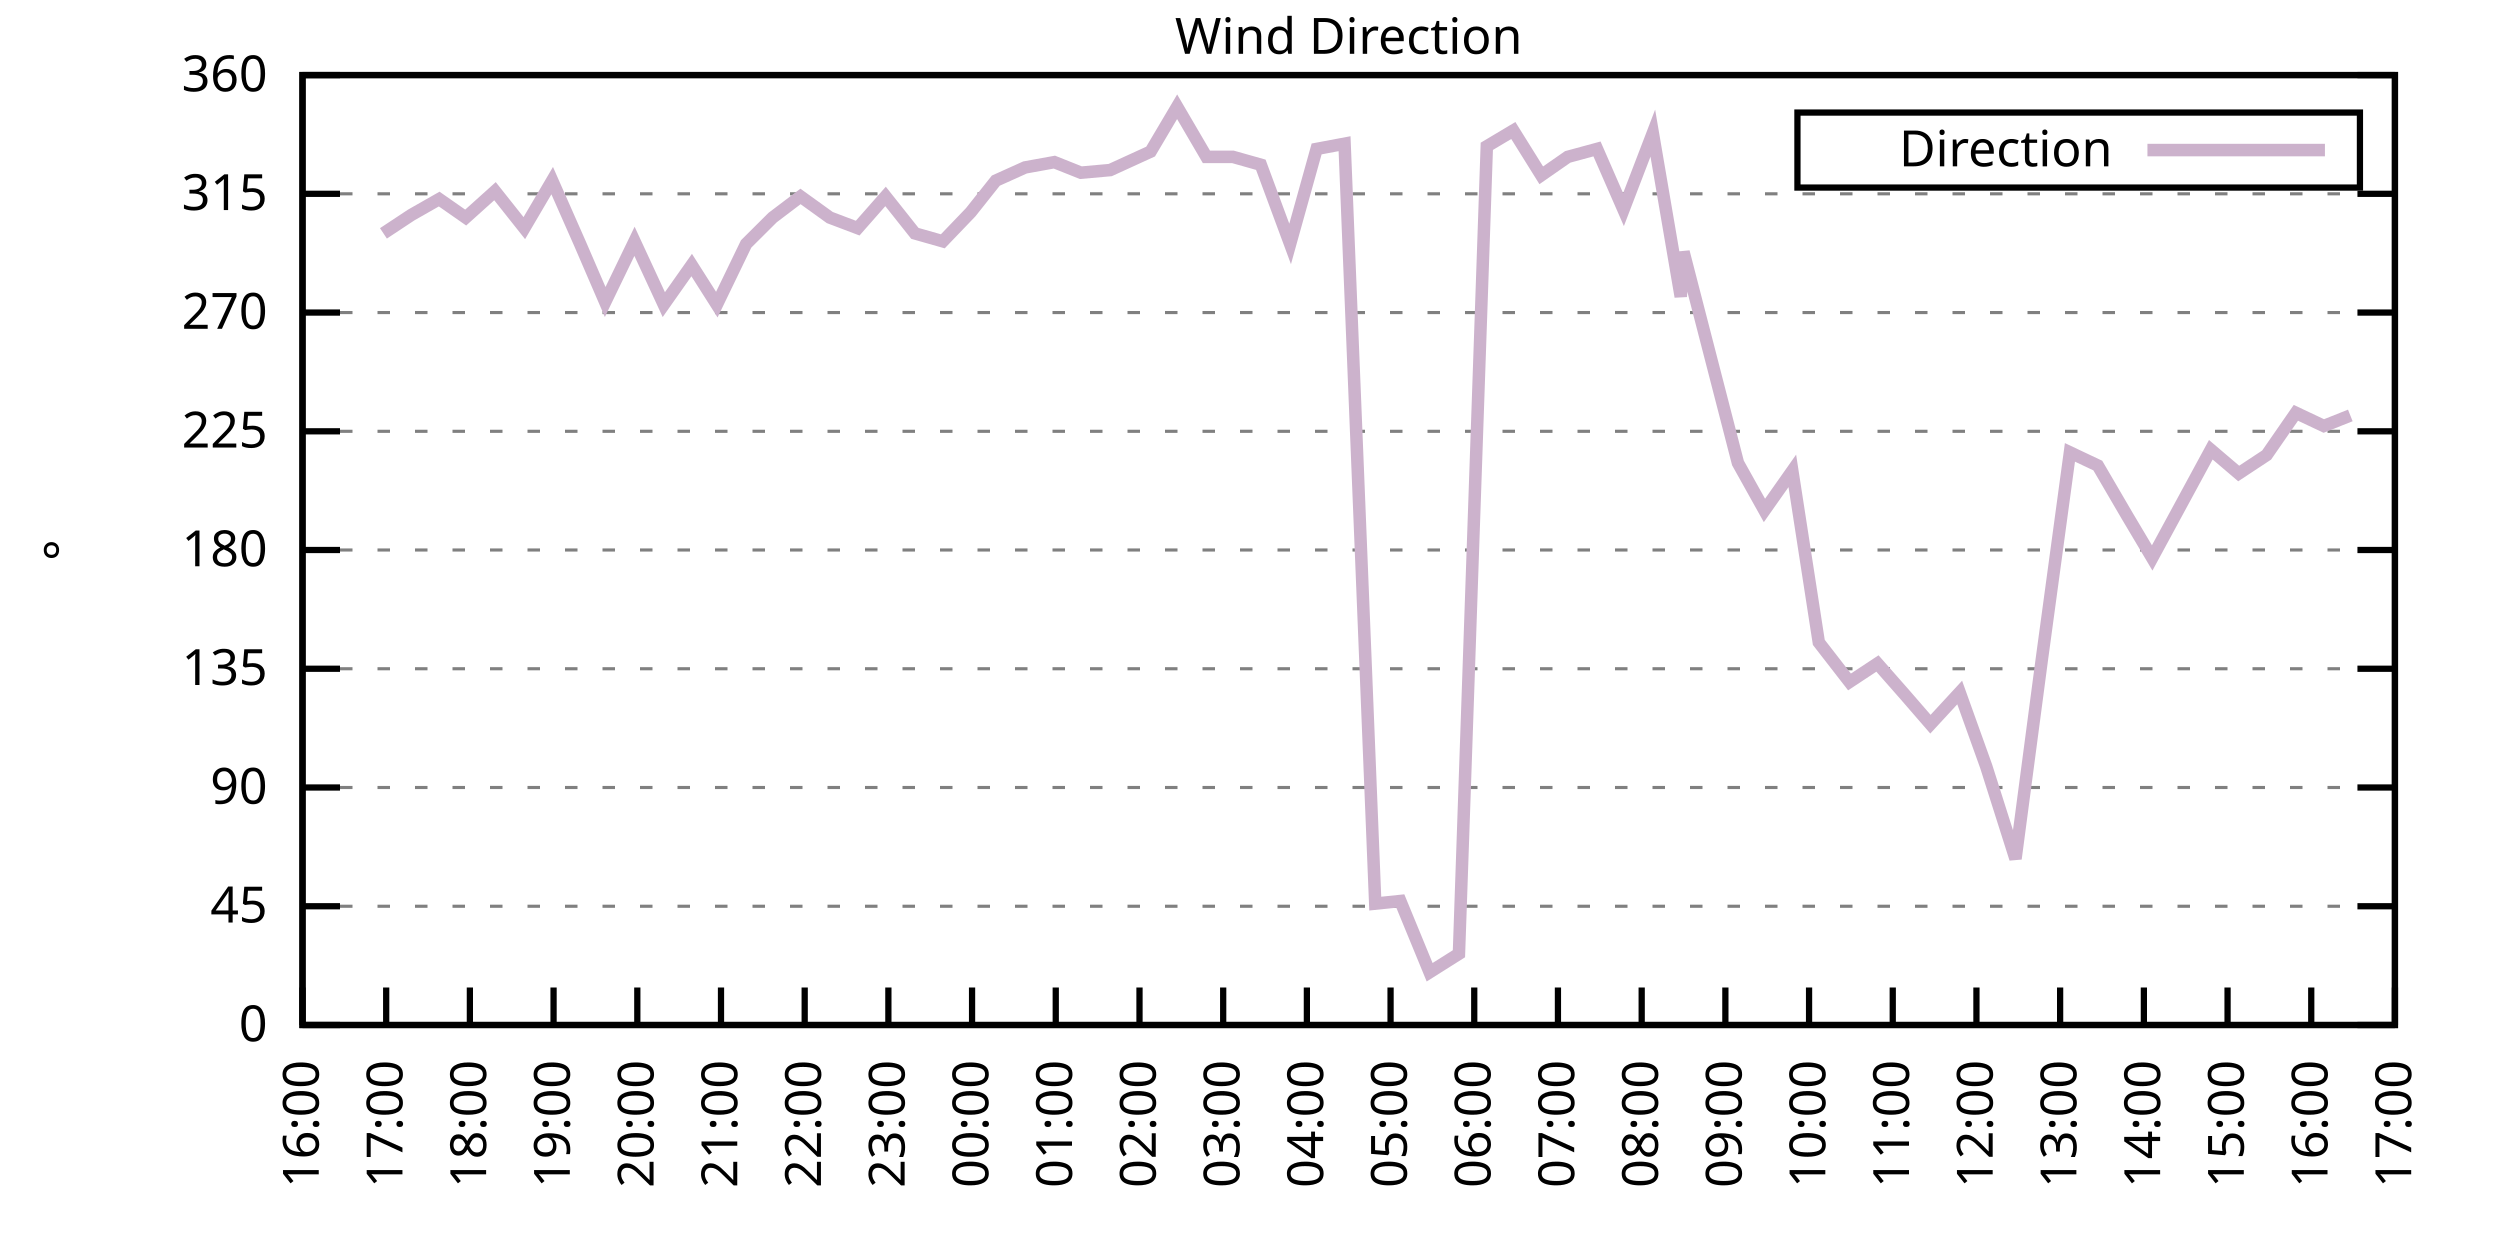
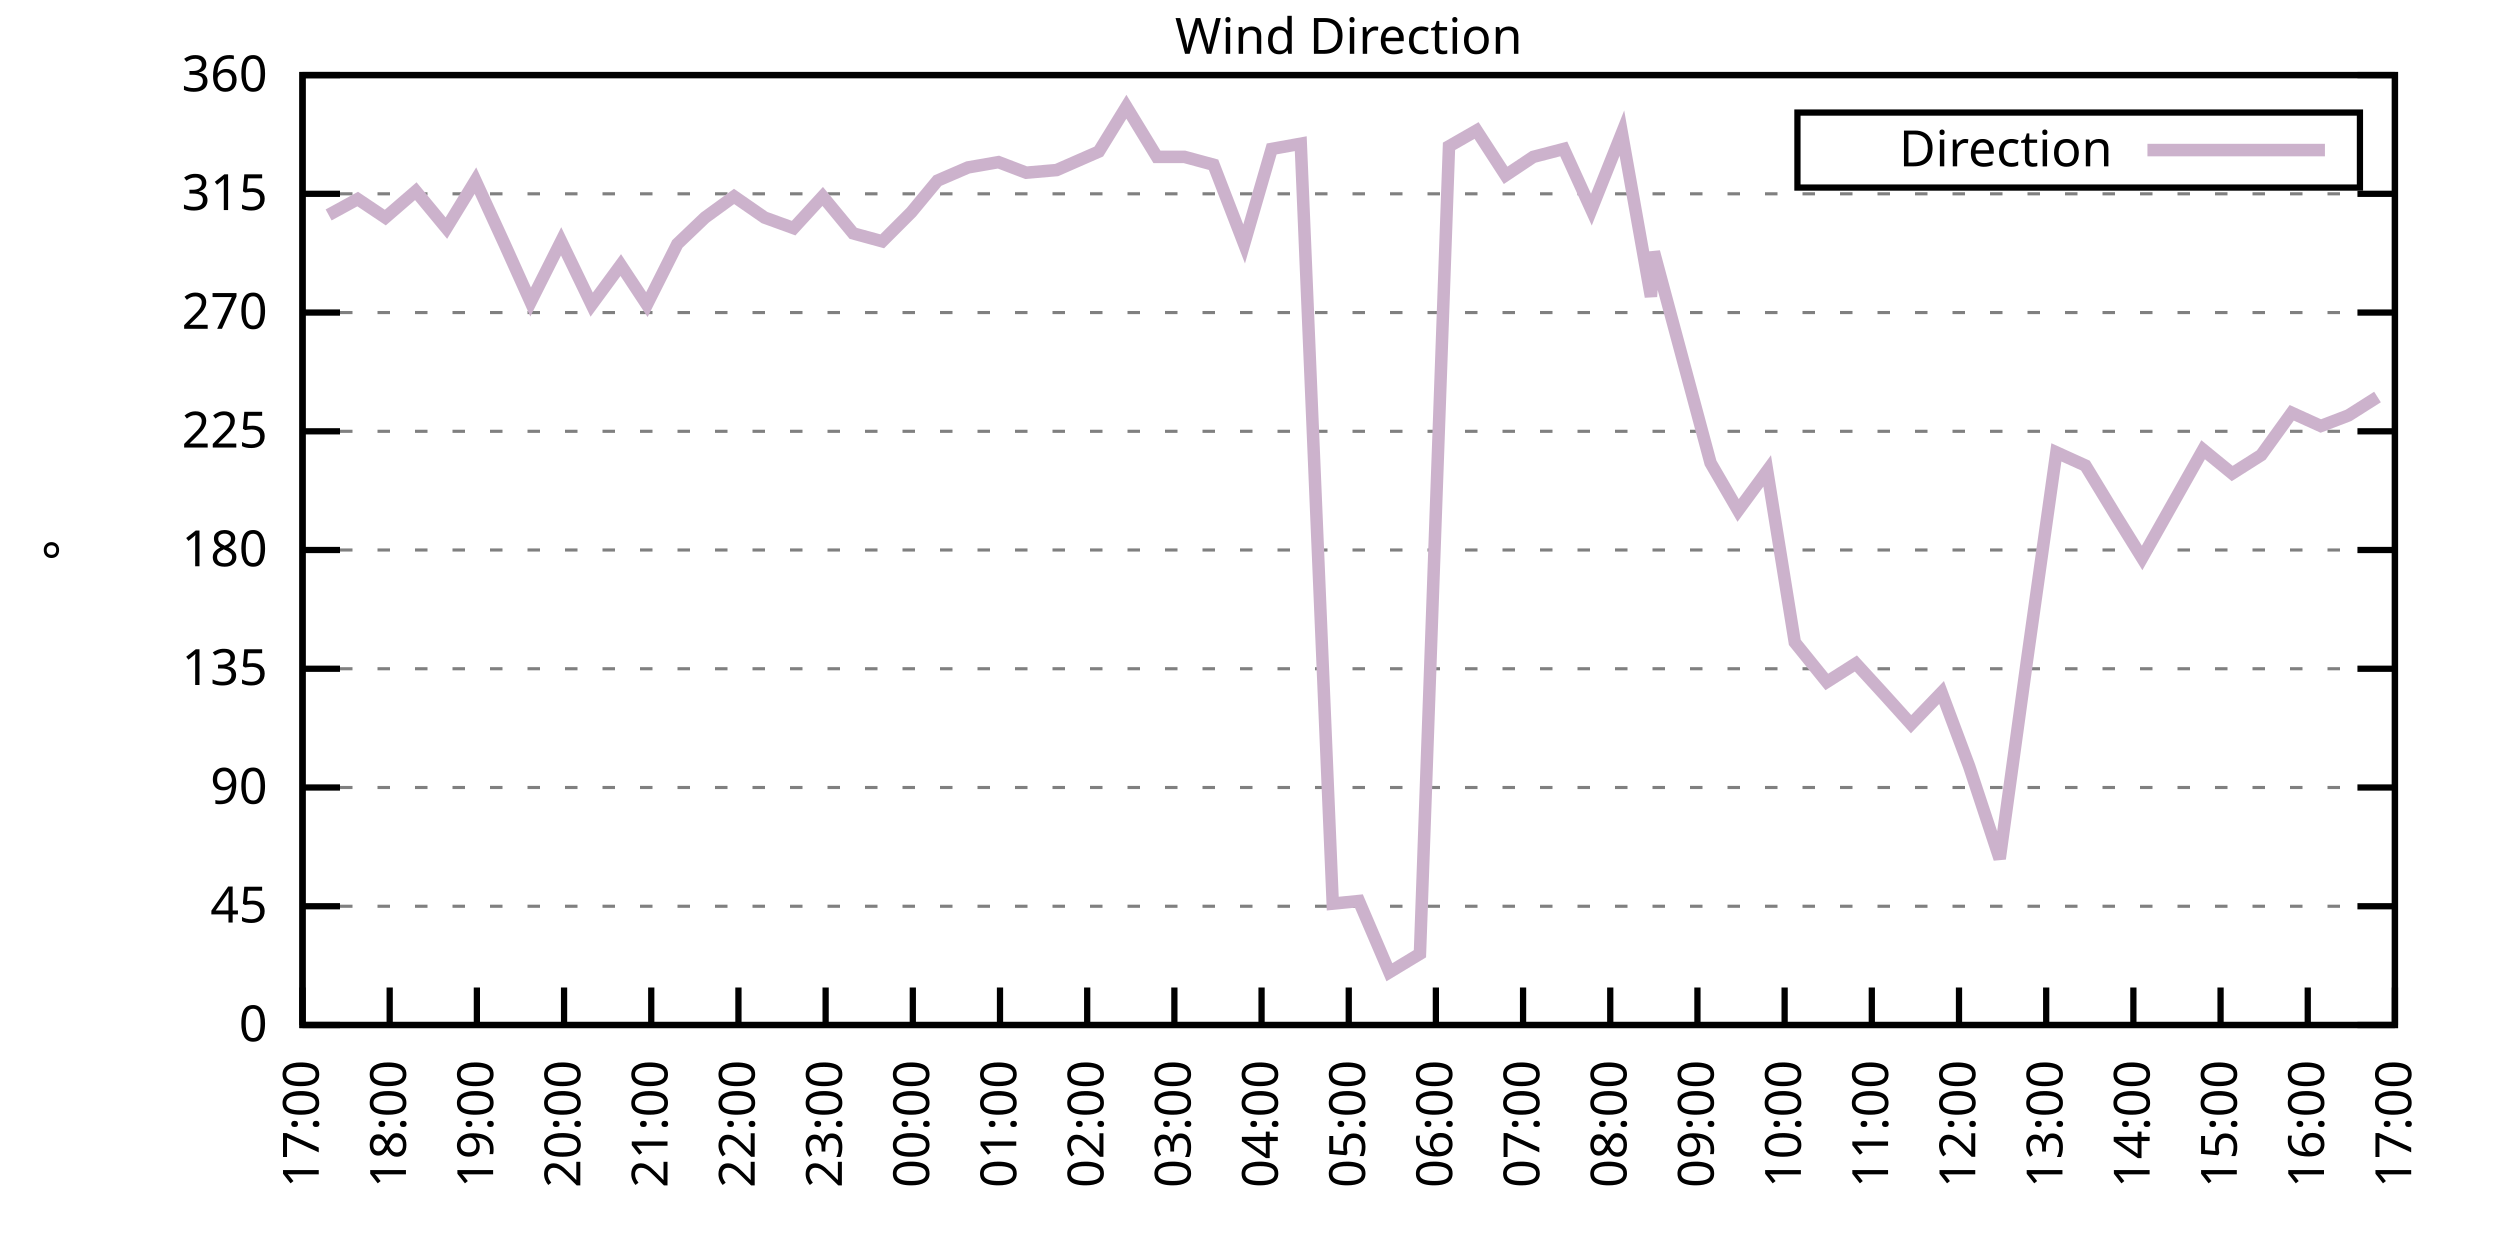
<svg xmlns="http://www.w3.org/2000/svg" xmlns:xlink="http://www.w3.org/1999/xlink" width="400" height="200" viewBox="0 0 400 200">
  <g id="gnuplot_canvas">
    <rect x="0" y="0" width="400" height="200" fill="none" />
    <defs>
      <circle id="gpDot" r="0.5" stroke-width="0.5" stroke="currentColor" />
      <path id="gpPt0" stroke-width="0.333" stroke="currentColor" d="M-1,0 h2 M0,-1 v2" />
      <path id="gpPt1" stroke-width="0.333" stroke="currentColor" d="M-1,-1 L1,1 M1,-1 L-1,1" />
      <path id="gpPt2" stroke-width="0.333" stroke="currentColor" d="M-1,0 L1,0 M0,-1 L0,1 M-1,-1 L1,1 M-1,1 L1,-1" />
      <rect id="gpPt3" stroke-width="0.333" stroke="currentColor" x="-1" y="-1" width="2" height="2" />
      <rect id="gpPt4" stroke-width="0.333" stroke="currentColor" fill="currentColor" x="-1" y="-1" width="2" height="2" />
      <circle id="gpPt5" stroke-width="0.333" stroke="currentColor" cx="0" cy="0" r="1" />
      <use xlink:href="#gpPt5" id="gpPt6" fill="currentColor" stroke="none" />
      <path id="gpPt7" stroke-width="0.333" stroke="currentColor" d="M0,-1.33 L-1.33,0.67 L1.33,0.67 z" />
      <use xlink:href="#gpPt7" id="gpPt8" fill="currentColor" stroke="none" />
      <use xlink:href="#gpPt7" id="gpPt9" stroke="currentColor" transform="rotate(180)" />
      <use xlink:href="#gpPt9" id="gpPt10" fill="currentColor" stroke="none" />
      <use xlink:href="#gpPt3" id="gpPt11" stroke="currentColor" transform="rotate(45)" />
      <use xlink:href="#gpPt11" id="gpPt12" fill="currentColor" stroke="none" />
      <path id="gpPt13" stroke-width="0.333" stroke="currentColor" d="M0,1.330 L1.265,0.411 L0.782,-1.067 L-0.782,-1.076 L-1.265,0.411 z" />
      <use xlink:href="#gpPt13" id="gpPt14" fill="currentColor" stroke="none" />
      <filter id="textbox" filterUnits="objectBoundingBox" x="0" y="0" height="1" width="1">
        <feFlood flood-color="white" flood-opacity="1" result="bgnd" />
        <feComposite in="SourceGraphic" in2="bgnd" operator="atop" />
      </filter>
      <filter id="greybox" filterUnits="objectBoundingBox" x="0" y="0" height="1" width="1">
        <feFlood flood-color="lightgrey" flood-opacity="1" result="grey" />
        <feComposite in="SourceGraphic" in2="grey" operator="atop" />
      </filter>
    </defs>
    <g fill="none" color="white" stroke="currentColor" stroke-width="1.00" stroke-linecap="butt" stroke-linejoin="miter">
</g>
    <g fill="none" color="black" stroke="currentColor" stroke-width="1.00" stroke-linecap="butt" stroke-linejoin="miter">
      <g stroke="none" shape-rendering="crispEdges">
        <polygon fill="rgb(255, 255, 255)" points="48.40,164.00 383.18,164.00 383.18,12.02 48.40,12.02 " />
      </g>
    </g>
    <g fill="none" color="black" stroke="currentColor" stroke-width="1.00" stroke-linecap="butt" stroke-linejoin="miter">
</g>
    <g fill="none" color="black" stroke="black" stroke-width="0.50" stroke-linecap="butt" stroke-linejoin="miter">
</g>
    <g fill="none" color="gray" stroke="currentColor" stroke-width="0.50" stroke-linecap="butt" stroke-linejoin="miter">
      <path stroke="gray" stroke-dasharray="2,4" class="gridline" d="M48.40,164.00 L383.19,164.00  " />
    </g>
    <g fill="none" color="gray" stroke="gray" stroke-width="1.00" stroke-linecap="butt" stroke-linejoin="miter">
</g>
    <g fill="none" color="black" stroke="currentColor" stroke-width="1.00" stroke-linecap="butt" stroke-linejoin="miter">
      <path stroke="black" d="M48.40,164.00 L54.40,164.00 M383.19,164.00 L377.19,164.00  " />
      <g transform="translate(42.80,166.60)" stroke="none" fill="black" font-family="Sans" font-size="8.00" text-anchor="end">
        <text>
          <tspan font-family="Sans"> 0</tspan>
        </text>
      </g>
    </g>
    <g fill="none" color="black" stroke="currentColor" stroke-width="1.00" stroke-linecap="butt" stroke-linejoin="miter">
</g>
    <g fill="none" color="black" stroke="black" stroke-width="0.50" stroke-linecap="butt" stroke-linejoin="miter">
</g>
    <g fill="none" color="gray" stroke="currentColor" stroke-width="0.50" stroke-linecap="butt" stroke-linejoin="miter">
      <path stroke="gray" stroke-dasharray="2,4" class="gridline" d="M48.40,145.00 L383.19,145.00  " />
    </g>
    <g fill="none" color="gray" stroke="gray" stroke-width="1.00" stroke-linecap="butt" stroke-linejoin="miter">
</g>
    <g fill="none" color="black" stroke="currentColor" stroke-width="1.00" stroke-linecap="butt" stroke-linejoin="miter">
      <path stroke="black" d="M48.40,145.00 L54.40,145.00 M383.19,145.00 L377.19,145.00  " />
      <g transform="translate(42.80,147.60)" stroke="none" fill="black" font-family="Sans" font-size="8.00" text-anchor="end">
        <text>
          <tspan font-family="Sans"> 45</tspan>
        </text>
      </g>
    </g>
    <g fill="none" color="black" stroke="currentColor" stroke-width="1.00" stroke-linecap="butt" stroke-linejoin="miter">
</g>
    <g fill="none" color="black" stroke="black" stroke-width="0.50" stroke-linecap="butt" stroke-linejoin="miter">
</g>
    <g fill="none" color="gray" stroke="currentColor" stroke-width="0.50" stroke-linecap="butt" stroke-linejoin="miter">
      <path stroke="gray" stroke-dasharray="2,4" class="gridline" d="M48.40,126.00 L383.19,126.00  " />
    </g>
    <g fill="none" color="gray" stroke="gray" stroke-width="1.00" stroke-linecap="butt" stroke-linejoin="miter">
</g>
    <g fill="none" color="black" stroke="currentColor" stroke-width="1.00" stroke-linecap="butt" stroke-linejoin="miter">
      <path stroke="black" d="M48.40,126.00 L54.40,126.00 M383.19,126.00 L377.19,126.00  " />
      <g transform="translate(42.80,128.60)" stroke="none" fill="black" font-family="Sans" font-size="8.00" text-anchor="end">
        <text>
          <tspan font-family="Sans"> 90</tspan>
        </text>
      </g>
    </g>
    <g fill="none" color="black" stroke="currentColor" stroke-width="1.00" stroke-linecap="butt" stroke-linejoin="miter">
</g>
    <g fill="none" color="black" stroke="black" stroke-width="0.50" stroke-linecap="butt" stroke-linejoin="miter">
</g>
    <g fill="none" color="gray" stroke="currentColor" stroke-width="0.50" stroke-linecap="butt" stroke-linejoin="miter">
      <path stroke="gray" stroke-dasharray="2,4" class="gridline" d="M48.40,107.00 L383.19,107.00  " />
    </g>
    <g fill="none" color="gray" stroke="gray" stroke-width="1.00" stroke-linecap="butt" stroke-linejoin="miter">
</g>
    <g fill="none" color="black" stroke="currentColor" stroke-width="1.00" stroke-linecap="butt" stroke-linejoin="miter">
      <path stroke="black" d="M48.40,107.00 L54.40,107.00 M383.19,107.00 L377.19,107.00  " />
      <g transform="translate(42.80,109.60)" stroke="none" fill="black" font-family="Sans" font-size="8.00" text-anchor="end">
        <text>
          <tspan font-family="Sans"> 135</tspan>
        </text>
      </g>
    </g>
    <g fill="none" color="black" stroke="currentColor" stroke-width="1.00" stroke-linecap="butt" stroke-linejoin="miter">
</g>
    <g fill="none" color="black" stroke="black" stroke-width="0.50" stroke-linecap="butt" stroke-linejoin="miter">
</g>
    <g fill="none" color="gray" stroke="currentColor" stroke-width="0.50" stroke-linecap="butt" stroke-linejoin="miter">
      <path stroke="gray" stroke-dasharray="2,4" class="gridline" d="M48.40,88.00 L383.19,88.00  " />
    </g>
    <g fill="none" color="gray" stroke="gray" stroke-width="1.00" stroke-linecap="butt" stroke-linejoin="miter">
</g>
    <g fill="none" color="black" stroke="currentColor" stroke-width="1.00" stroke-linecap="butt" stroke-linejoin="miter">
      <path stroke="black" d="M48.40,88.00 L54.40,88.00 M383.19,88.00 L377.19,88.00  " />
      <g transform="translate(42.80,90.60)" stroke="none" fill="black" font-family="Sans" font-size="8.00" text-anchor="end">
        <text>
          <tspan font-family="Sans"> 180</tspan>
        </text>
      </g>
    </g>
    <g fill="none" color="black" stroke="currentColor" stroke-width="1.00" stroke-linecap="butt" stroke-linejoin="miter">
</g>
    <g fill="none" color="black" stroke="black" stroke-width="0.50" stroke-linecap="butt" stroke-linejoin="miter">
</g>
    <g fill="none" color="gray" stroke="currentColor" stroke-width="0.50" stroke-linecap="butt" stroke-linejoin="miter">
      <path stroke="gray" stroke-dasharray="2,4" class="gridline" d="M48.40,69.01 L383.19,69.01  " />
    </g>
    <g fill="none" color="gray" stroke="gray" stroke-width="1.00" stroke-linecap="butt" stroke-linejoin="miter">
</g>
    <g fill="none" color="black" stroke="currentColor" stroke-width="1.00" stroke-linecap="butt" stroke-linejoin="miter">
      <path stroke="black" d="M48.40,69.01 L54.40,69.01 M383.19,69.01 L377.19,69.01  " />
      <g transform="translate(42.80,71.61)" stroke="none" fill="black" font-family="Sans" font-size="8.00" text-anchor="end">
        <text>
          <tspan font-family="Sans"> 225</tspan>
        </text>
      </g>
    </g>
    <g fill="none" color="black" stroke="currentColor" stroke-width="1.00" stroke-linecap="butt" stroke-linejoin="miter">
</g>
    <g fill="none" color="black" stroke="black" stroke-width="0.50" stroke-linecap="butt" stroke-linejoin="miter">
</g>
    <g fill="none" color="gray" stroke="currentColor" stroke-width="0.50" stroke-linecap="butt" stroke-linejoin="miter">
      <path stroke="gray" stroke-dasharray="2,4" class="gridline" d="M48.40,50.01 L383.19,50.01  " />
    </g>
    <g fill="none" color="gray" stroke="gray" stroke-width="1.00" stroke-linecap="butt" stroke-linejoin="miter">
</g>
    <g fill="none" color="black" stroke="currentColor" stroke-width="1.00" stroke-linecap="butt" stroke-linejoin="miter">
      <path stroke="black" d="M48.40,50.01 L54.40,50.01 M383.19,50.01 L377.19,50.01  " />
      <g transform="translate(42.80,52.61)" stroke="none" fill="black" font-family="Sans" font-size="8.00" text-anchor="end">
        <text>
          <tspan font-family="Sans"> 270</tspan>
        </text>
      </g>
    </g>
    <g fill="none" color="black" stroke="currentColor" stroke-width="1.00" stroke-linecap="butt" stroke-linejoin="miter">
</g>
    <g fill="none" color="black" stroke="black" stroke-width="0.50" stroke-linecap="butt" stroke-linejoin="miter">
</g>
    <g fill="none" color="gray" stroke="currentColor" stroke-width="0.50" stroke-linecap="butt" stroke-linejoin="miter">
      <path stroke="gray" stroke-dasharray="2,4" class="gridline" d="M48.40,31.01 L383.19,31.01  " />
    </g>
    <g fill="none" color="gray" stroke="gray" stroke-width="1.00" stroke-linecap="butt" stroke-linejoin="miter">
</g>
    <g fill="none" color="black" stroke="currentColor" stroke-width="1.00" stroke-linecap="butt" stroke-linejoin="miter">
      <path stroke="black" d="M48.40,31.01 L54.40,31.01 M383.19,31.01 L377.19,31.01  " />
      <g transform="translate(42.80,33.61)" stroke="none" fill="black" font-family="Sans" font-size="8.00" text-anchor="end">
        <text>
          <tspan font-family="Sans"> 315</tspan>
        </text>
      </g>
    </g>
    <g fill="none" color="black" stroke="currentColor" stroke-width="1.00" stroke-linecap="butt" stroke-linejoin="miter">
</g>
    <g fill="none" color="black" stroke="black" stroke-width="0.50" stroke-linecap="butt" stroke-linejoin="miter">
</g>
    <g fill="none" color="gray" stroke="currentColor" stroke-width="0.50" stroke-linecap="butt" stroke-linejoin="miter">
      <path stroke="gray" stroke-dasharray="2,4" class="gridline" d="M48.40,12.01 L383.19,12.01  " />
    </g>
    <g fill="none" color="gray" stroke="gray" stroke-width="1.00" stroke-linecap="butt" stroke-linejoin="miter">
</g>
    <g fill="none" color="black" stroke="currentColor" stroke-width="1.00" stroke-linecap="butt" stroke-linejoin="miter">
      <path stroke="black" d="M48.40,12.01 L54.40,12.01 M383.19,12.01 L377.19,12.01  " />
      <g transform="translate(42.80,14.61)" stroke="none" fill="black" font-family="Sans" font-size="8.00" text-anchor="end">
        <text>
          <tspan font-family="Sans"> 360</tspan>
        </text>
      </g>
    </g>
    <g fill="none" color="black" stroke="currentColor" stroke-width="1.00" stroke-linecap="butt" stroke-linejoin="miter">
      <path stroke="black" d="M48.40,164.00 L48.40,158.00  " />
      <g transform="translate(51.00,169.60) rotate(270.00)" stroke="none" fill="black" font-family="Sans" font-size="8.00" text-anchor="end">
        <text>
-           <tspan font-family="Sans">16:00</tspan>
-         </text>
-       </g>
-     </g>
-     <g fill="none" color="black" stroke="currentColor" stroke-width="1.00" stroke-linecap="butt" stroke-linejoin="miter">
-       <path stroke="black" d="M61.79,164.00 L61.79,158.00  " />
-       <g transform="translate(64.39,169.60) rotate(270.00)" stroke="none" fill="black" font-family="Sans" font-size="8.00" text-anchor="end">
-         <text>
          <tspan font-family="Sans">17:00</tspan>
        </text>
      </g>
    </g>
    <g fill="none" color="black" stroke="currentColor" stroke-width="1.00" stroke-linecap="butt" stroke-linejoin="miter">
-       <path stroke="black" d="M75.18,164.00 L75.18,158.00  " />
-       <g transform="translate(77.78,169.60) rotate(270.00)" stroke="none" fill="black" font-family="Sans" font-size="8.00" text-anchor="end">
+       <path stroke="black" d="M62.35,164.00 L62.35,158.00  " />
+       <g transform="translate(64.95,169.60) rotate(270.00)" stroke="none" fill="black" font-family="Sans" font-size="8.00" text-anchor="end">
        <text>
          <tspan font-family="Sans">18:00</tspan>
        </text>
      </g>
    </g>
    <g fill="none" color="black" stroke="currentColor" stroke-width="1.00" stroke-linecap="butt" stroke-linejoin="miter">
-       <path stroke="black" d="M88.57,164.00 L88.57,158.00  " />
-       <g transform="translate(91.17,169.60) rotate(270.00)" stroke="none" fill="black" font-family="Sans" font-size="8.00" text-anchor="end">
+       <path stroke="black" d="M76.30,164.00 L76.30,158.00  " />
+       <g transform="translate(78.90,169.60) rotate(270.00)" stroke="none" fill="black" font-family="Sans" font-size="8.00" text-anchor="end">
        <text>
          <tspan font-family="Sans">19:00</tspan>
        </text>
      </g>
    </g>
    <g fill="none" color="black" stroke="currentColor" stroke-width="1.00" stroke-linecap="butt" stroke-linejoin="miter">
-       <path stroke="black" d="M101.97,164.00 L101.97,158.00  " />
-       <g transform="translate(104.57,169.60) rotate(270.00)" stroke="none" fill="black" font-family="Sans" font-size="8.00" text-anchor="end">
+       <path stroke="black" d="M90.25,164.00 L90.25,158.00  " />
+       <g transform="translate(92.85,169.60) rotate(270.00)" stroke="none" fill="black" font-family="Sans" font-size="8.00" text-anchor="end">
        <text>
          <tspan font-family="Sans">20:00</tspan>
        </text>
      </g>
    </g>
    <g fill="none" color="black" stroke="currentColor" stroke-width="1.00" stroke-linecap="butt" stroke-linejoin="miter">
-       <path stroke="black" d="M115.36,164.00 L115.36,158.00  " />
-       <g transform="translate(117.96,169.60) rotate(270.00)" stroke="none" fill="black" font-family="Sans" font-size="8.00" text-anchor="end">
+       <path stroke="black" d="M104.20,164.00 L104.20,158.00  " />
+       <g transform="translate(106.80,169.60) rotate(270.00)" stroke="none" fill="black" font-family="Sans" font-size="8.00" text-anchor="end">
        <text>
          <tspan font-family="Sans">21:00</tspan>
        </text>
      </g>
    </g>
    <g fill="none" color="black" stroke="currentColor" stroke-width="1.00" stroke-linecap="butt" stroke-linejoin="miter">
-       <path stroke="black" d="M128.75,164.00 L128.75,158.00  " />
-       <g transform="translate(131.35,169.60) rotate(270.00)" stroke="none" fill="black" font-family="Sans" font-size="8.00" text-anchor="end">
+       <path stroke="black" d="M118.15,164.00 L118.15,158.00  " />
+       <g transform="translate(120.75,169.60) rotate(270.00)" stroke="none" fill="black" font-family="Sans" font-size="8.00" text-anchor="end">
        <text>
          <tspan font-family="Sans">22:00</tspan>
        </text>
      </g>
    </g>
    <g fill="none" color="black" stroke="currentColor" stroke-width="1.00" stroke-linecap="butt" stroke-linejoin="miter">
-       <path stroke="black" d="M142.14,164.00 L142.14,158.00  " />
-       <g transform="translate(144.74,169.60) rotate(270.00)" stroke="none" fill="black" font-family="Sans" font-size="8.00" text-anchor="end">
+       <path stroke="black" d="M132.10,164.00 L132.10,158.00  " />
+       <g transform="translate(134.70,169.60) rotate(270.00)" stroke="none" fill="black" font-family="Sans" font-size="8.00" text-anchor="end">
        <text>
          <tspan font-family="Sans">23:00</tspan>
        </text>
      </g>
    </g>
    <g fill="none" color="black" stroke="currentColor" stroke-width="1.00" stroke-linecap="butt" stroke-linejoin="miter">
-       <path stroke="black" d="M155.53,164.00 L155.53,158.00  " />
-       <g transform="translate(158.13,169.60) rotate(270.00)" stroke="none" fill="black" font-family="Sans" font-size="8.00" text-anchor="end">
+       <path stroke="black" d="M146.05,164.00 L146.05,158.00  " />
+       <g transform="translate(148.65,169.60) rotate(270.00)" stroke="none" fill="black" font-family="Sans" font-size="8.00" text-anchor="end">
        <text>
          <tspan font-family="Sans">00:00</tspan>
        </text>
      </g>
    </g>
    <g fill="none" color="black" stroke="currentColor" stroke-width="1.00" stroke-linecap="butt" stroke-linejoin="miter">
-       <path stroke="black" d="M168.92,164.00 L168.92,158.00  " />
-       <g transform="translate(171.52,169.60) rotate(270.00)" stroke="none" fill="black" font-family="Sans" font-size="8.00" text-anchor="end">
+       <path stroke="black" d="M160.00,164.00 L160.00,158.00  " />
+       <g transform="translate(162.60,169.60) rotate(270.00)" stroke="none" fill="black" font-family="Sans" font-size="8.00" text-anchor="end">
        <text>
          <tspan font-family="Sans">01:00</tspan>
        </text>
      </g>
    </g>
    <g fill="none" color="black" stroke="currentColor" stroke-width="1.00" stroke-linecap="butt" stroke-linejoin="miter">
-       <path stroke="black" d="M182.32,164.00 L182.32,158.00  " />
-       <g transform="translate(184.92,169.60) rotate(270.00)" stroke="none" fill="black" font-family="Sans" font-size="8.00" text-anchor="end">
+       <path stroke="black" d="M173.95,164.00 L173.95,158.00  " />
+       <g transform="translate(176.55,169.60) rotate(270.00)" stroke="none" fill="black" font-family="Sans" font-size="8.00" text-anchor="end">
        <text>
          <tspan font-family="Sans">02:00</tspan>
        </text>
      </g>
    </g>
    <g fill="none" color="black" stroke="currentColor" stroke-width="1.00" stroke-linecap="butt" stroke-linejoin="miter">
-       <path stroke="black" d="M195.71,164.00 L195.71,158.00  " />
-       <g transform="translate(198.31,169.60) rotate(270.00)" stroke="none" fill="black" font-family="Sans" font-size="8.00" text-anchor="end">
+       <path stroke="black" d="M187.90,164.00 L187.90,158.00  " />
+       <g transform="translate(190.50,169.60) rotate(270.00)" stroke="none" fill="black" font-family="Sans" font-size="8.00" text-anchor="end">
        <text>
          <tspan font-family="Sans">03:00</tspan>
        </text>
      </g>
    </g>
    <g fill="none" color="black" stroke="currentColor" stroke-width="1.00" stroke-linecap="butt" stroke-linejoin="miter">
-       <path stroke="black" d="M209.10,164.00 L209.10,158.00  " />
-       <g transform="translate(211.70,169.60) rotate(270.00)" stroke="none" fill="black" font-family="Sans" font-size="8.00" text-anchor="end">
+       <path stroke="black" d="M201.85,164.00 L201.85,158.00  " />
+       <g transform="translate(204.45,169.60) rotate(270.00)" stroke="none" fill="black" font-family="Sans" font-size="8.00" text-anchor="end">
        <text>
          <tspan font-family="Sans">04:00</tspan>
        </text>
      </g>
    </g>
    <g fill="none" color="black" stroke="currentColor" stroke-width="1.00" stroke-linecap="butt" stroke-linejoin="miter">
-       <path stroke="black" d="M222.49,164.00 L222.49,158.00  " />
-       <g transform="translate(225.09,169.60) rotate(270.00)" stroke="none" fill="black" font-family="Sans" font-size="8.00" text-anchor="end">
+       <path stroke="black" d="M215.80,164.00 L215.80,158.00  " />
+       <g transform="translate(218.40,169.60) rotate(270.00)" stroke="none" fill="black" font-family="Sans" font-size="8.00" text-anchor="end">
        <text>
          <tspan font-family="Sans">05:00</tspan>
        </text>
      </g>
    </g>
    <g fill="none" color="black" stroke="currentColor" stroke-width="1.00" stroke-linecap="butt" stroke-linejoin="miter">
-       <path stroke="black" d="M235.88,164.00 L235.88,158.00  " />
-       <g transform="translate(238.48,169.60) rotate(270.00)" stroke="none" fill="black" font-family="Sans" font-size="8.00" text-anchor="end">
+       <path stroke="black" d="M229.74,164.00 L229.74,158.00  " />
+       <g transform="translate(232.34,169.60) rotate(270.00)" stroke="none" fill="black" font-family="Sans" font-size="8.00" text-anchor="end">
        <text>
          <tspan font-family="Sans">06:00</tspan>
        </text>
      </g>
    </g>
    <g fill="none" color="black" stroke="currentColor" stroke-width="1.00" stroke-linecap="butt" stroke-linejoin="miter">
-       <path stroke="black" d="M249.27,164.00 L249.27,158.00  " />
-       <g transform="translate(251.87,169.60) rotate(270.00)" stroke="none" fill="black" font-family="Sans" font-size="8.00" text-anchor="end">
+       <path stroke="black" d="M243.69,164.00 L243.69,158.00  " />
+       <g transform="translate(246.29,169.60) rotate(270.00)" stroke="none" fill="black" font-family="Sans" font-size="8.00" text-anchor="end">
        <text>
          <tspan font-family="Sans">07:00</tspan>
        </text>
      </g>
    </g>
    <g fill="none" color="black" stroke="currentColor" stroke-width="1.00" stroke-linecap="butt" stroke-linejoin="miter">
-       <path stroke="black" d="M262.67,164.00 L262.67,158.00  " />
-       <g transform="translate(265.27,169.60) rotate(270.00)" stroke="none" fill="black" font-family="Sans" font-size="8.00" text-anchor="end">
+       <path stroke="black" d="M257.64,164.00 L257.64,158.00  " />
+       <g transform="translate(260.24,169.60) rotate(270.00)" stroke="none" fill="black" font-family="Sans" font-size="8.00" text-anchor="end">
        <text>
          <tspan font-family="Sans">08:00</tspan>
        </text>
      </g>
    </g>
    <g fill="none" color="black" stroke="currentColor" stroke-width="1.00" stroke-linecap="butt" stroke-linejoin="miter">
-       <path stroke="black" d="M276.06,164.00 L276.06,158.00  " />
-       <g transform="translate(278.66,169.60) rotate(270.00)" stroke="none" fill="black" font-family="Sans" font-size="8.00" text-anchor="end">
+       <path stroke="black" d="M271.59,164.00 L271.59,158.00  " />
+       <g transform="translate(274.19,169.60) rotate(270.00)" stroke="none" fill="black" font-family="Sans" font-size="8.00" text-anchor="end">
        <text>
          <tspan font-family="Sans">09:00</tspan>
        </text>
      </g>
    </g>
    <g fill="none" color="black" stroke="currentColor" stroke-width="1.00" stroke-linecap="butt" stroke-linejoin="miter">
-       <path stroke="black" d="M289.45,164.00 L289.45,158.00  " />
-       <g transform="translate(292.05,169.60) rotate(270.00)" stroke="none" fill="black" font-family="Sans" font-size="8.00" text-anchor="end">
+       <path stroke="black" d="M285.54,164.00 L285.54,158.00  " />
+       <g transform="translate(288.14,169.60) rotate(270.00)" stroke="none" fill="black" font-family="Sans" font-size="8.00" text-anchor="end">
        <text>
          <tspan font-family="Sans">10:00</tspan>
        </text>
      </g>
    </g>
    <g fill="none" color="black" stroke="currentColor" stroke-width="1.00" stroke-linecap="butt" stroke-linejoin="miter">
-       <path stroke="black" d="M302.84,164.00 L302.84,158.00  " />
-       <g transform="translate(305.44,169.60) rotate(270.00)" stroke="none" fill="black" font-family="Sans" font-size="8.00" text-anchor="end">
+       <path stroke="black" d="M299.49,164.00 L299.49,158.00  " />
+       <g transform="translate(302.09,169.60) rotate(270.00)" stroke="none" fill="black" font-family="Sans" font-size="8.00" text-anchor="end">
        <text>
          <tspan font-family="Sans">11:00</tspan>
        </text>
      </g>
    </g>
    <g fill="none" color="black" stroke="currentColor" stroke-width="1.00" stroke-linecap="butt" stroke-linejoin="miter">
-       <path stroke="black" d="M316.23,164.00 L316.23,158.00  " />
-       <g transform="translate(318.83,169.60) rotate(270.00)" stroke="none" fill="black" font-family="Sans" font-size="8.00" text-anchor="end">
+       <path stroke="black" d="M313.44,164.00 L313.44,158.00  " />
+       <g transform="translate(316.04,169.60) rotate(270.00)" stroke="none" fill="black" font-family="Sans" font-size="8.00" text-anchor="end">
        <text>
          <tspan font-family="Sans">12:00</tspan>
        </text>
      </g>
    </g>
    <g fill="none" color="black" stroke="currentColor" stroke-width="1.00" stroke-linecap="butt" stroke-linejoin="miter">
-       <path stroke="black" d="M329.62,164.00 L329.62,158.00  " />
-       <g transform="translate(332.22,169.60) rotate(270.00)" stroke="none" fill="black" font-family="Sans" font-size="8.00" text-anchor="end">
+       <path stroke="black" d="M327.39,164.00 L327.39,158.00  " />
+       <g transform="translate(329.99,169.60) rotate(270.00)" stroke="none" fill="black" font-family="Sans" font-size="8.00" text-anchor="end">
        <text>
          <tspan font-family="Sans">13:00</tspan>
        </text>
      </g>
    </g>
    <g fill="none" color="black" stroke="currentColor" stroke-width="1.00" stroke-linecap="butt" stroke-linejoin="miter">
-       <path stroke="black" d="M343.02,164.00 L343.02,158.00  " />
-       <g transform="translate(345.62,169.60) rotate(270.00)" stroke="none" fill="black" font-family="Sans" font-size="8.00" text-anchor="end">
+       <path stroke="black" d="M341.34,164.00 L341.34,158.00  " />
+       <g transform="translate(343.94,169.60) rotate(270.00)" stroke="none" fill="black" font-family="Sans" font-size="8.00" text-anchor="end">
        <text>
          <tspan font-family="Sans">14:00</tspan>
        </text>
      </g>
    </g>
    <g fill="none" color="black" stroke="currentColor" stroke-width="1.00" stroke-linecap="butt" stroke-linejoin="miter">
-       <path stroke="black" d="M356.41,164.00 L356.41,158.00  " />
-       <g transform="translate(359.01,169.60) rotate(270.00)" stroke="none" fill="black" font-family="Sans" font-size="8.00" text-anchor="end">
+       <path stroke="black" d="M355.29,164.00 L355.29,158.00  " />
+       <g transform="translate(357.89,169.60) rotate(270.00)" stroke="none" fill="black" font-family="Sans" font-size="8.00" text-anchor="end">
        <text>
          <tspan font-family="Sans">15:00</tspan>
        </text>
      </g>
    </g>
    <g fill="none" color="black" stroke="currentColor" stroke-width="1.00" stroke-linecap="butt" stroke-linejoin="miter">
-       <path stroke="black" d="M369.80,164.00 L369.80,158.00  " />
-       <g transform="translate(372.40,169.60) rotate(270.00)" stroke="none" fill="black" font-family="Sans" font-size="8.00" text-anchor="end">
+       <path stroke="black" d="M369.24,164.00 L369.24,158.00  " />
+       <g transform="translate(371.84,169.60) rotate(270.00)" stroke="none" fill="black" font-family="Sans" font-size="8.00" text-anchor="end">
        <text>
          <tspan font-family="Sans">16:00</tspan>
        </text>
      </g>
    </g>
    <g fill="none" color="black" stroke="currentColor" stroke-width="1.00" stroke-linecap="butt" stroke-linejoin="miter">
      <path stroke="black" d="M383.19,164.00 L383.19,158.00  " />
      <g transform="translate(385.79,169.60) rotate(270.00)" stroke="none" fill="black" font-family="Sans" font-size="8.00" text-anchor="end">
        <text>
          <tspan font-family="Sans">17:00</tspan>
        </text>
      </g>
    </g>
    <g fill="none" color="black" stroke="currentColor" stroke-width="1.00" stroke-linecap="butt" stroke-linejoin="miter">
</g>
    <g fill="none" color="black" stroke="currentColor" stroke-width="1.00" stroke-linecap="butt" stroke-linejoin="miter">
      <path stroke="black" d="M48.40,12.01 L48.40,164.00 L383.19,164.00 L383.19,12.01 L48.40,12.01 Z  " />
    </g>
    <g fill="none" color="black" stroke="currentColor" stroke-width="1.00" stroke-linecap="butt" stroke-linejoin="miter">
</g>
    <g fill="none" color="black" stroke="currentColor" stroke-width="1.00" stroke-linecap="butt" stroke-linejoin="miter">
      <path stroke="black" d="M287.59,30.01 L287.59,18.01 L377.59,18.01 L377.59,30.01 L287.59,30.01 Z  " />
    </g>
    <g id="Wind_direction_plot_1">
      <g fill="none" color="white" stroke="black" stroke-width="2.00" stroke-linecap="butt" stroke-linejoin="miter">
</g>
      <g fill="none" color="black" stroke="currentColor" stroke-width="2.00" stroke-linecap="butt" stroke-linejoin="miter">
        <g transform="translate(337.99,26.61)" stroke="none" fill="black" font-family="Sans" font-size="8.00" text-anchor="end">
          <text>
            <tspan font-family="Sans">Direction</tspan>
          </text>
        </g>
      </g>
      <g fill="none" color="black" stroke="currentColor" stroke-width="2.00" stroke-linecap="butt" stroke-linejoin="miter">
-         <path stroke="rgb(204, 178, 204)" d="M343.59,24.01 L371.99,24.01 M61.35,37.34 L65.81,34.39 L70.27,31.85 L74.51,34.81 L79.20,30.59 L83.89,36.50   L88.35,28.90 L92.82,39.03 L96.83,48.32 L101.52,38.61 L106.21,48.74 L110.67,42.41 L114.69,48.74 L119.38,39.03   L123.62,34.81 L128.08,31.43 L132.77,34.81 L137.23,36.50 L141.69,31.43 L146.38,37.34 L150.85,38.61 L155.31,33.96   L159.33,28.90 L164.01,26.79 L168.70,25.94 L172.94,27.63 L177.63,27.21 L184.10,24.25 L188.34,17.08 L193.03,25.10   L197.27,25.10 L201.73,26.36 L206.42,39.03 L210.66,23.83 L215.13,22.99 L220.04,144.58 L224.05,144.16 L228.74,155.56   L233.43,152.60 L237.89,23.41 L242.13,20.88 L246.60,28.05 L250.84,25.10 L255.52,23.83 L259.76,33.54 L264.45,21.30   L268.92,47.47 L269.36,40.30 L278.07,74.07 L282.31,81.67 L286.77,75.34 L291.01,102.78 L295.92,109.11 L300.39,106.16   L304.85,111.23 L308.87,115.87 L313.55,110.80 L317.79,122.62 L322.48,137.40 L326.72,105.31 L331.19,72.38 L335.65,74.49   L340.34,82.52 L344.35,89.27 L353.73,71.96 L358.19,75.76 L362.66,72.81 L367.34,66.05 L371.81,68.16 L376.05,66.47    " />
+         <path stroke="rgb(204, 178, 204)" d="M343.59,24.01 L371.99,24.01 M52.58,34.39 L57.23,31.85 L61.65,34.81 L66.53,30.59 L71.42,36.50 L76.07,28.90   L80.72,39.03 L84.90,48.32 L89.78,38.61 L94.67,48.74 L99.32,42.41 L103.50,48.74 L108.38,39.03 L112.80,34.81   L117.45,31.43 L122.33,34.81 L126.98,36.50 L131.63,31.43 L136.51,37.34 L141.16,38.61 L145.81,33.96 L150.00,28.90   L154.88,26.79 L159.76,25.94 L164.18,27.63 L169.06,27.21 L175.81,24.25 L180.22,17.08 L185.11,25.10 L189.52,25.10   L194.17,26.36 L199.06,39.03 L203.47,23.83 L208.12,22.99 L213.24,144.58 L217.42,144.16 L222.30,155.56 L227.19,152.60   L231.84,23.41 L236.25,20.88 L240.90,28.05 L245.32,25.10 L250.20,23.83 L254.62,33.54 L259.50,21.30 L264.15,47.47   L264.62,40.30 L273.69,74.07 L278.10,81.67 L282.75,75.34 L287.17,102.78 L292.29,109.11 L296.94,106.16 L301.58,111.23   L305.77,115.87 L310.65,110.80 L315.07,122.62 L319.95,137.40 L324.37,105.31 L329.02,72.38 L333.67,74.49 L338.55,82.52   L342.74,89.27 L352.50,71.96 L357.15,75.76 L361.80,72.81 L366.68,66.05 L371.33,68.16 L375.75,66.47 L380.40,63.52    " />
      </g>
    </g>
    <g fill="none" color="black" stroke="currentColor" stroke-width="2.00" stroke-linecap="butt" stroke-linejoin="miter">
</g>
    <g fill="none" color="black" stroke="black" stroke-width="1.00" stroke-linecap="butt" stroke-linejoin="miter">
</g>
    <g fill="none" color="black" stroke="currentColor" stroke-width="1.00" stroke-linecap="butt" stroke-linejoin="miter">
      <path stroke="black" d="M48.40,12.01 L48.40,164.00 L383.19,164.00 L383.19,12.01 L48.40,12.01 Z  " />
      <g transform="translate(12.80,88.01) rotate(270.00)" stroke="none" fill="black" font-family="Sans" font-size="8.00" text-anchor="middle">
        <text>
          <tspan font-family="Sans">°</tspan>
        </text>
      </g>
    </g>
    <g fill="none" color="black" stroke="currentColor" stroke-width="1.00" stroke-linecap="butt" stroke-linejoin="miter">
</g>
    <g fill="none" color="black" stroke="currentColor" stroke-width="1.00" stroke-linecap="butt" stroke-linejoin="miter">
      <g transform="translate(215.79,8.61)" stroke="none" fill="black" font-family="Sans" font-size="8.00" text-anchor="middle">
        <text>
          <tspan font-family="Sans">Wind Direction</tspan>
        </text>
      </g>
    </g>
    <g fill="none" color="black" stroke="currentColor" stroke-width="1.00" stroke-linecap="butt" stroke-linejoin="miter">
</g>
  </g>
</svg>
